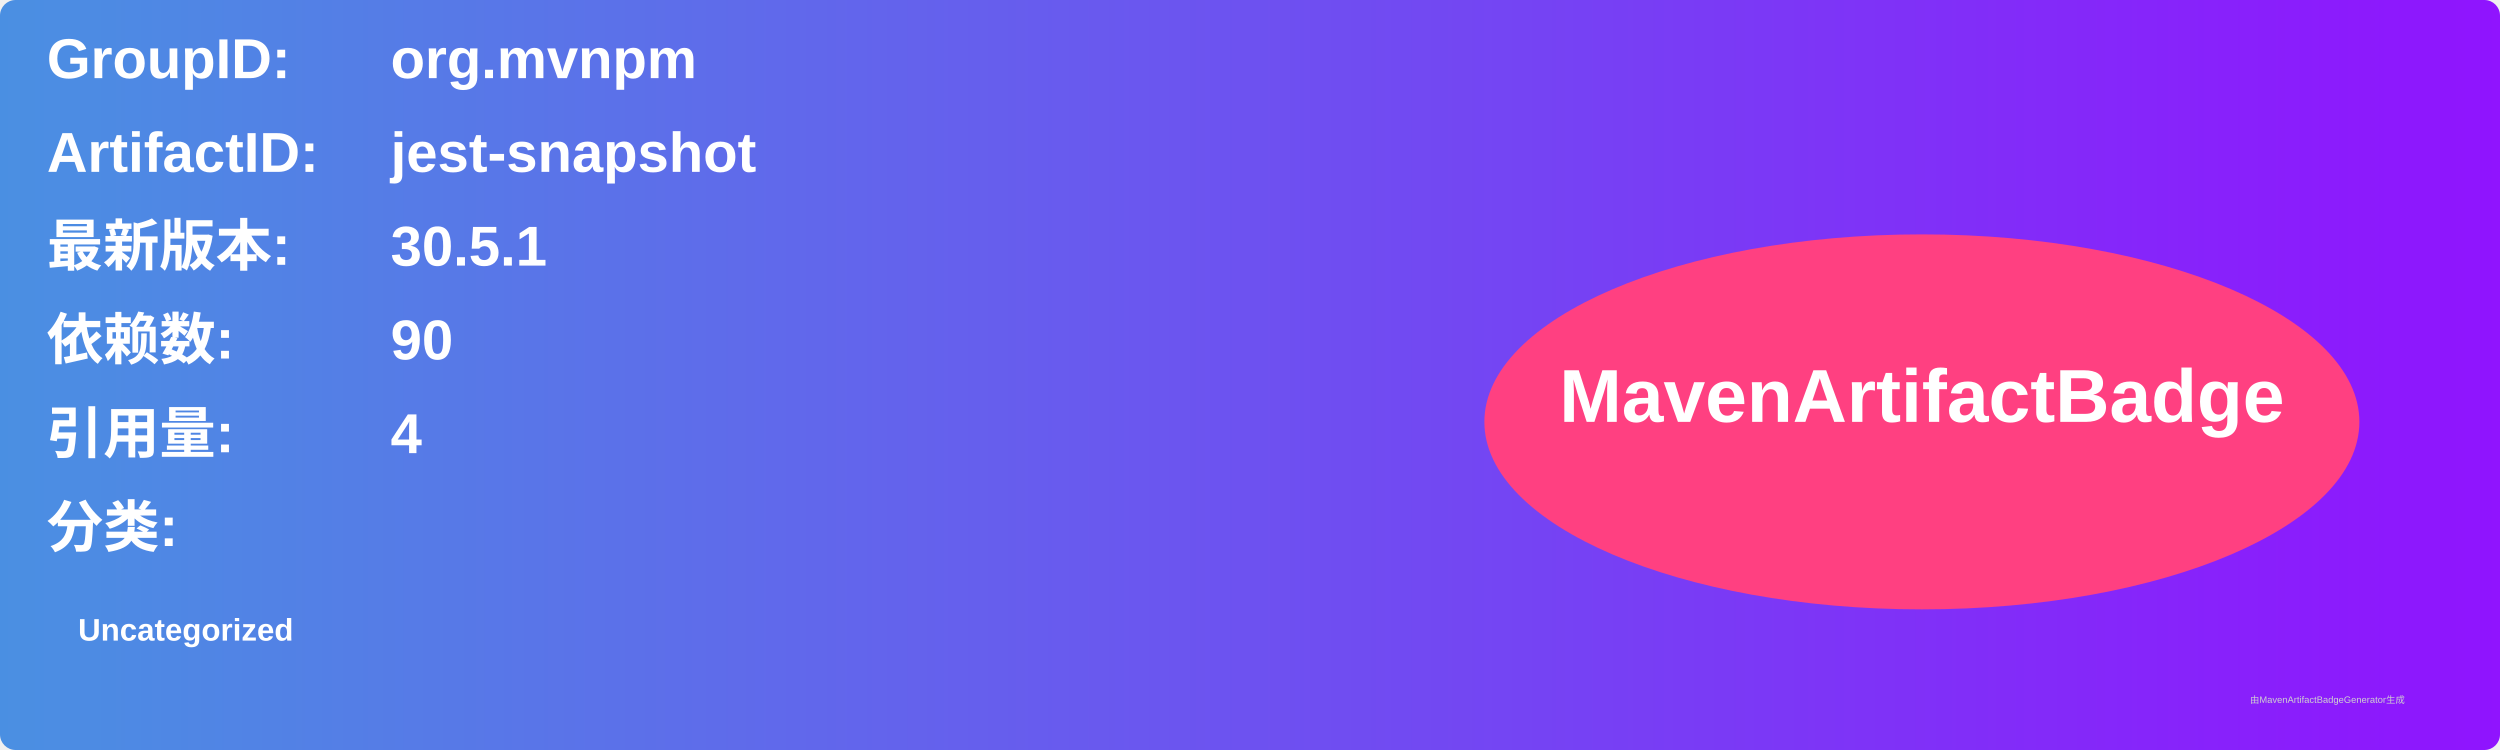
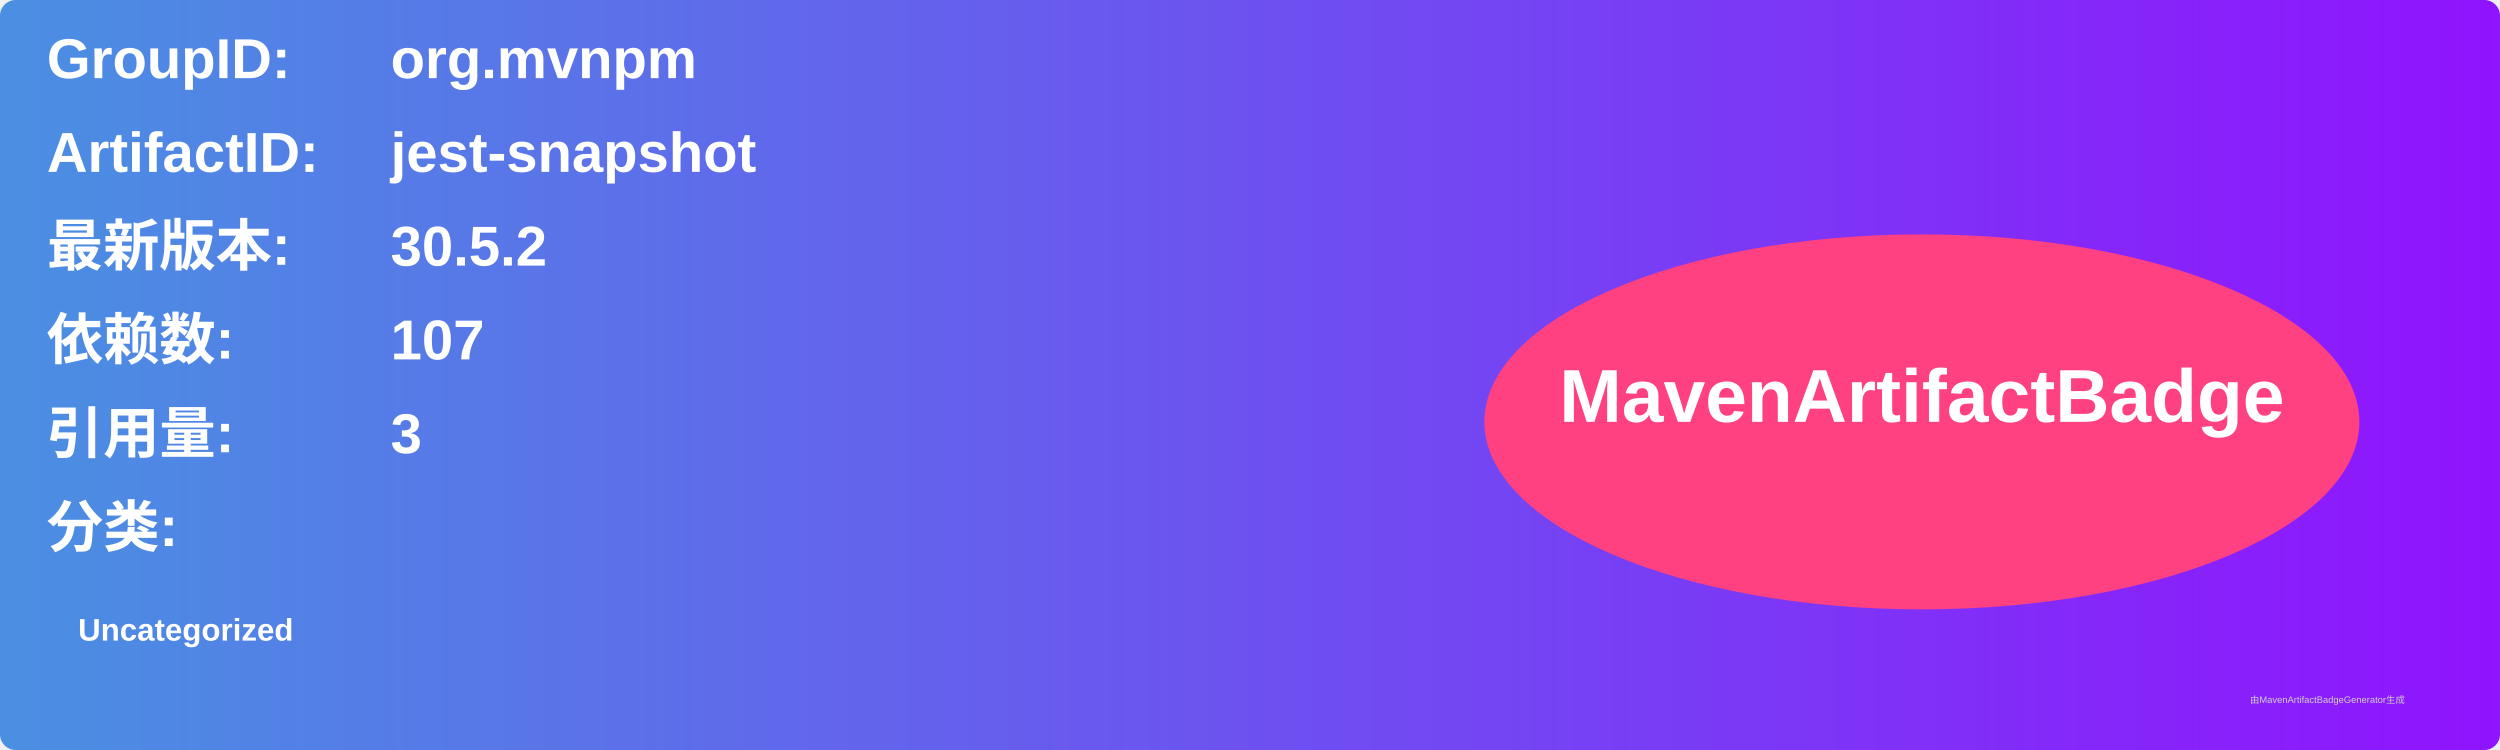
<svg xmlns="http://www.w3.org/2000/svg" width="800" height="240" viewBox="0 0 800 240">
  <linearGradient id="grad" x1="0%" y1="0%" x2="100%" y2="0%">
    <stop offset="0%" stop-color="#4a90e2" />
    <stop offset="100%" stop-color="#9013fe" />
  </linearGradient>
  <rect width="100%" height="100%" rx="5" ry="5" fill="url(#grad)" />
  <g transform="translate(15, 15)">
    <text x="0" y="10" font-family="Arial" font-size="18" fill="white" font-weight="bold" width="260">GroupID:</text>
    <text x="110" y="10" font-family="Arial" font-size="18" fill="white" font-weight="bold" width="460">org.mvnpm</text>
    <text x="0" y="40" font-family="Arial" font-size="18" fill="white" font-weight="bold" width="260">ArtifactID:</text>
    <text x="110" y="40" font-family="Arial" font-size="18" fill="white" font-weight="bold" width="460">jest-snapshot</text>
    <text x="0" y="70" font-family="Arial" font-size="18" fill="white" font-weight="bold">最新版本:</text>
    <text x="110" y="70" font-family="Arial" font-size="18" fill="white" font-weight="bold">
-       <tspan font-weight="bold">30.5.1</tspan>
+       <tspan font-weight="bold">30.5.2</tspan>
    </text>
    <text x="0" y="100" font-family="Arial" font-size="18" fill="white" font-weight="bold">依赖数: </text>
    <text x="110" y="100" font-family="Arial" font-size="18" fill="white">
-       <tspan font-weight="bold">90</tspan>
+       <tspan font-weight="bold">107</tspan>
    </text>
    <text x="0" y="130" font-family="Arial" font-size="18" fill="white" font-weight="bold">引用量: </text>
    <text x="110" y="130" font-family="Arial" font-size="18" fill="white">
-       <tspan font-weight="bold">4</tspan>
+       <tspan font-weight="bold">3</tspan>
    </text>
    <text x="0" y="160" font-family="Arial" font-size="18" fill="white" font-weight="bold">分类:</text>
    <text x="10" y="190" font-family="Arial" font-size="10" fill="white">
      <tspan font-weight="bold">Uncategorized</tspan>
    </text>
    <ellipse cx="600" cy="120" rx="140" ry="60" fill="#ff4081" />
    <text x="600" y="120" text-anchor="middle" font-family="Arial" font-size="24" fill="white" font-weight="bold">MavenArtifactBadge</text>
  </g>
  <text x="720" y="225" font-family="Arial" font-size="3" fill="#d0d0d0">由MavenArtifactBadgeGenerator生成</text>
</svg>
